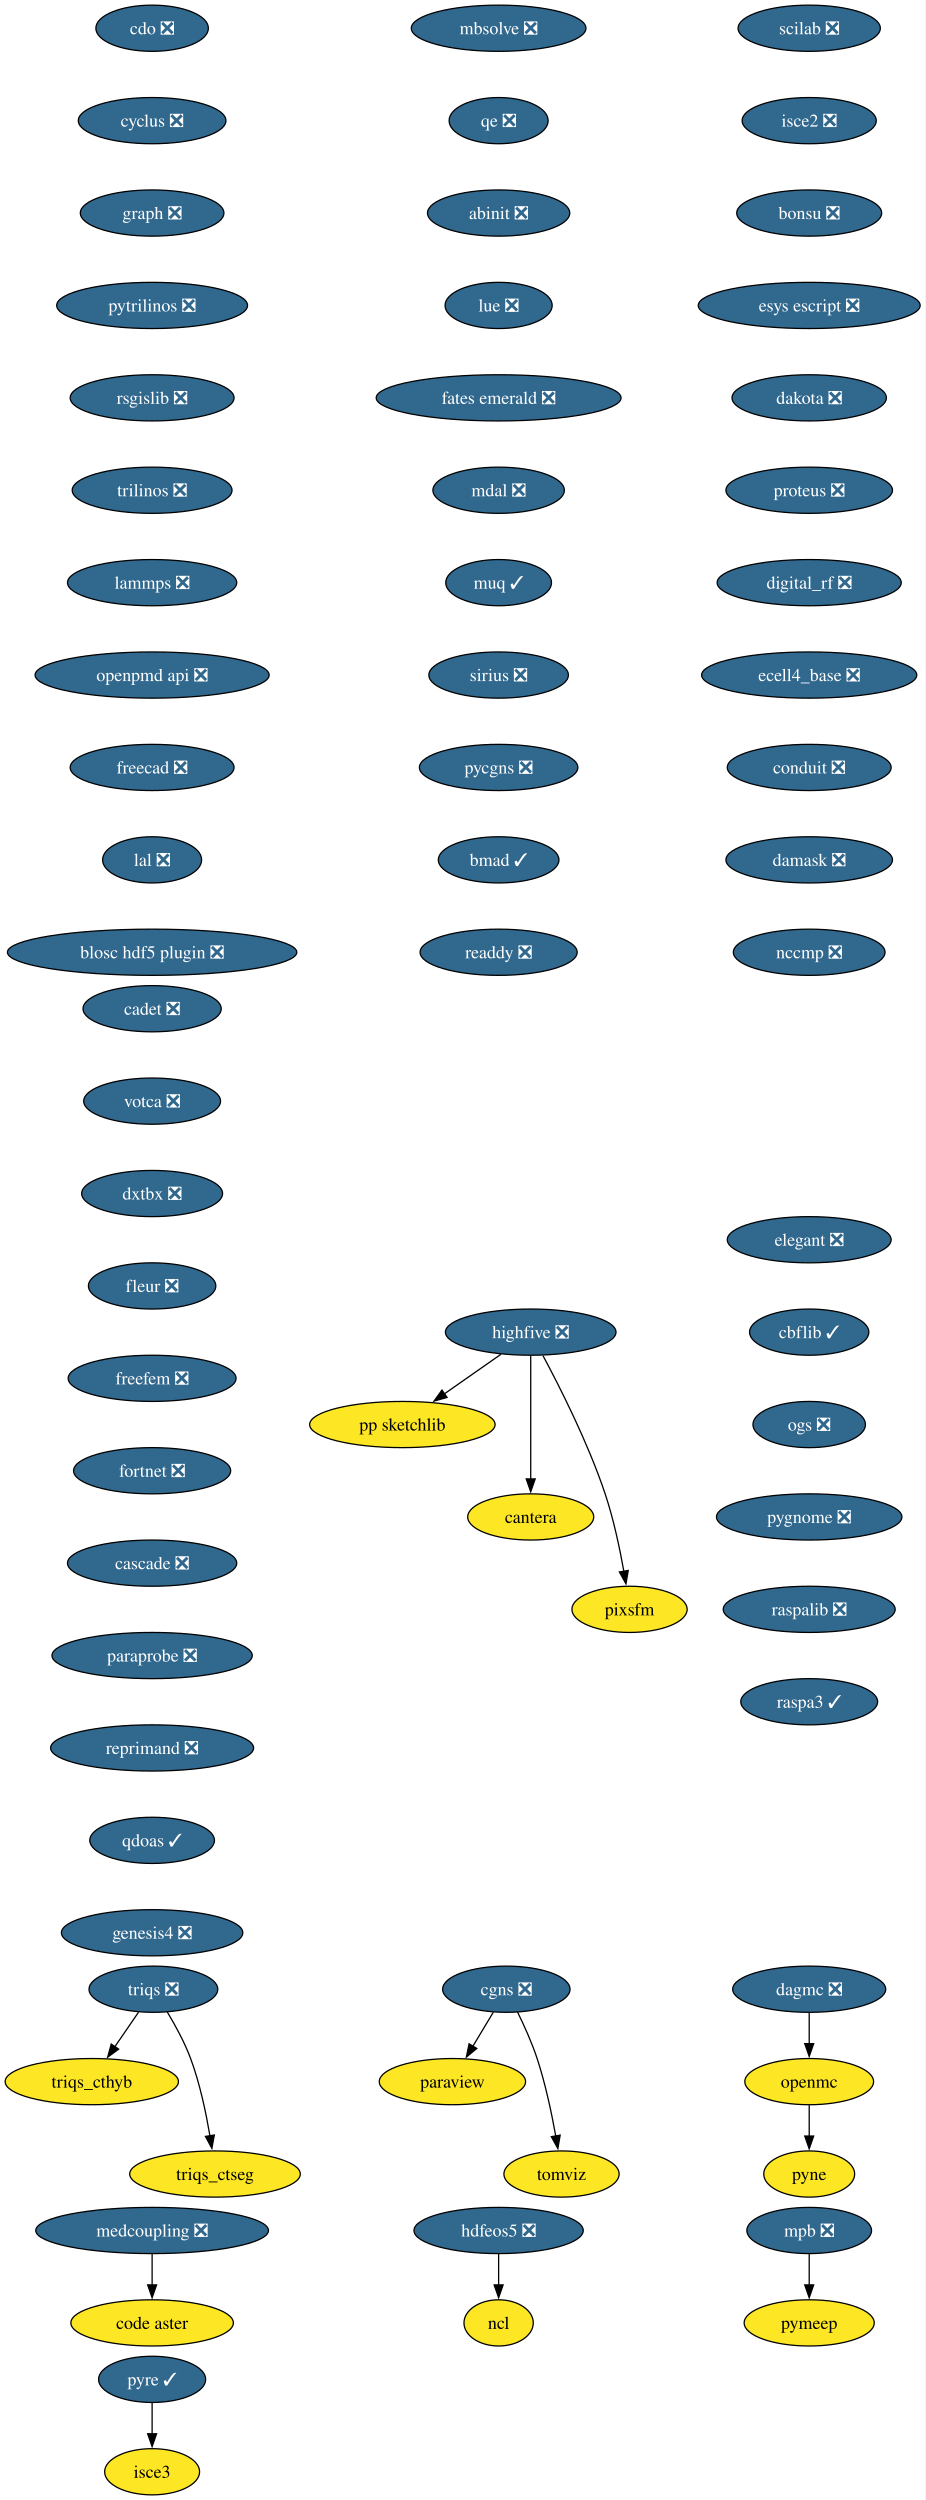
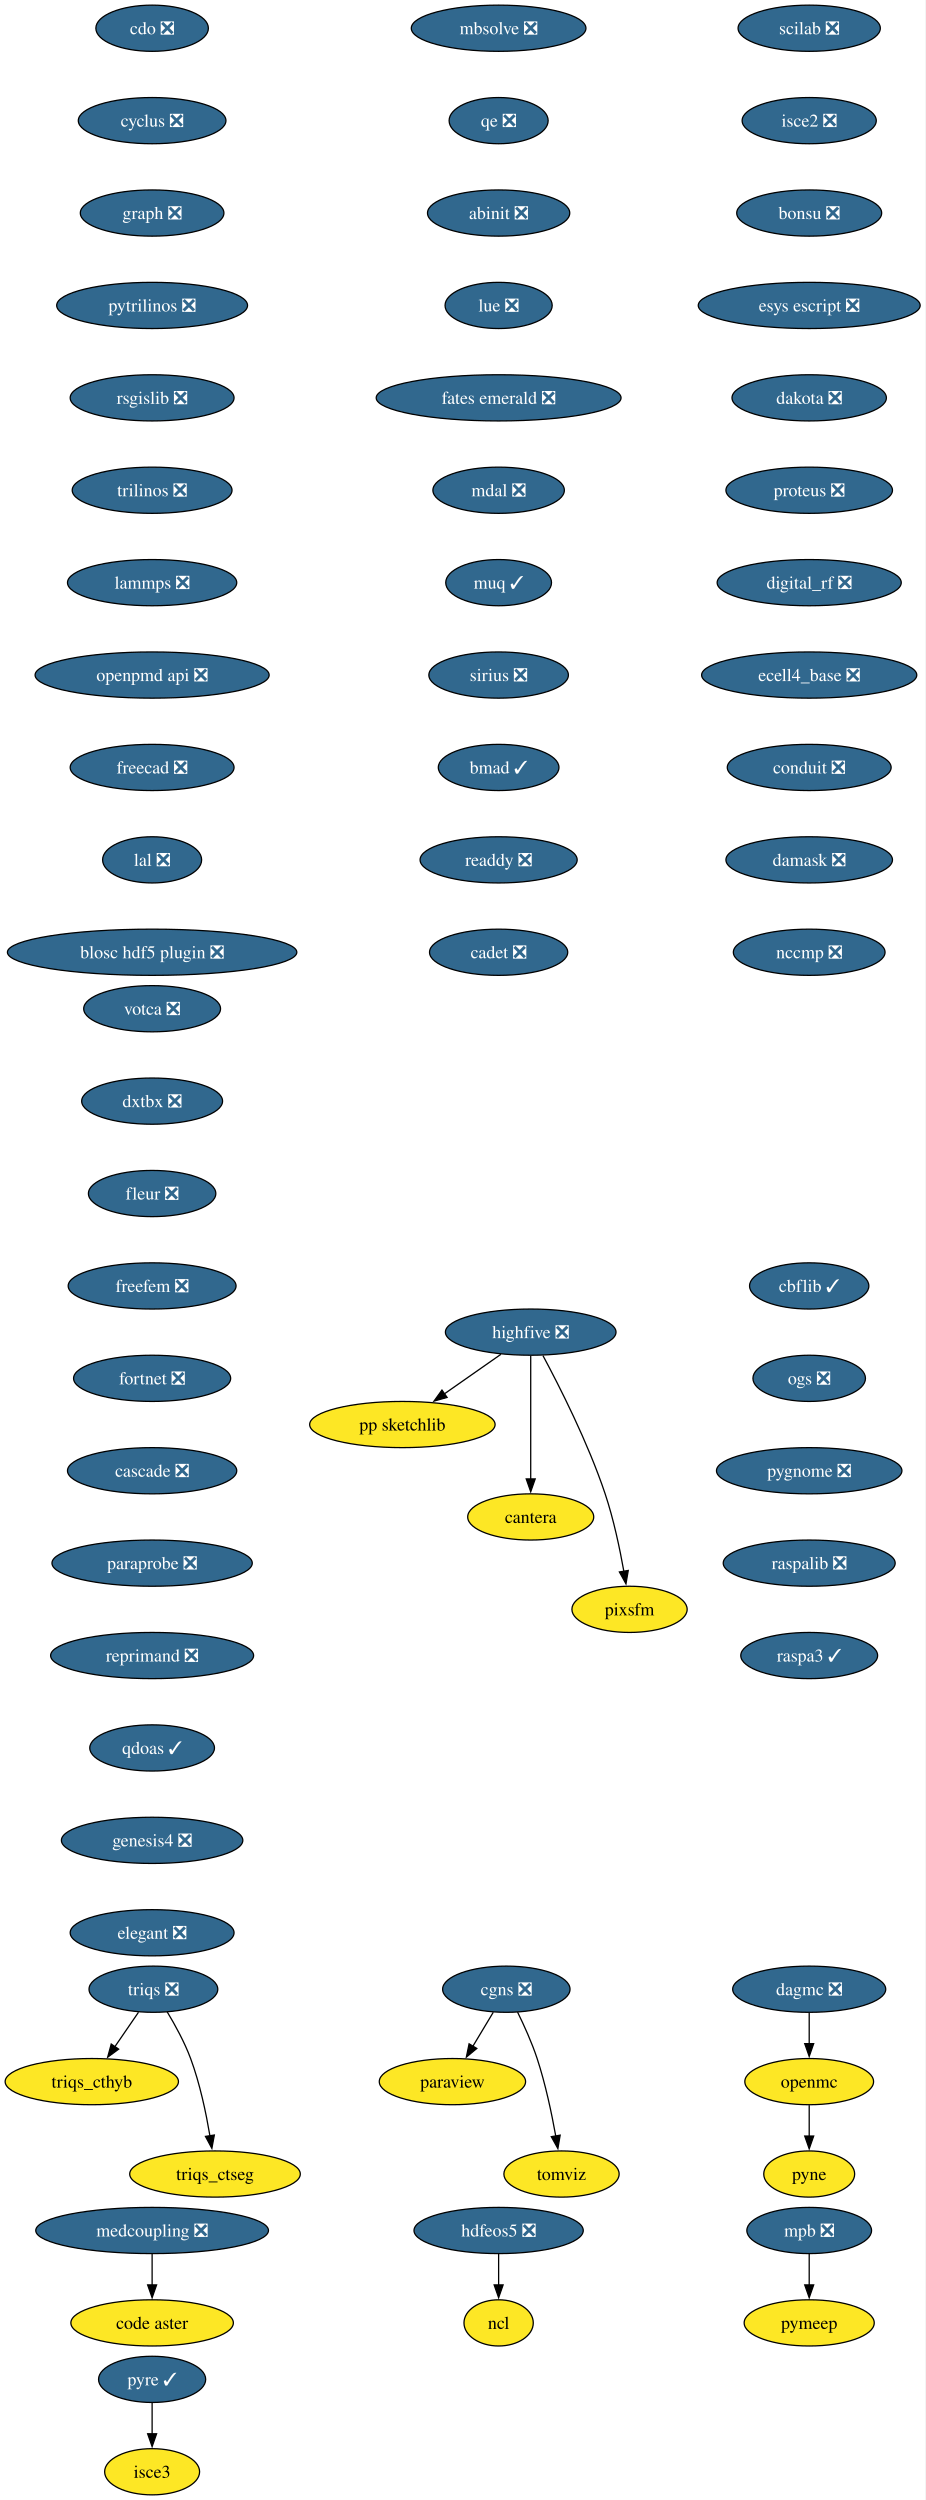
<svg xmlns="http://www.w3.org/2000/svg" xmlns:xlink="http://www.w3.org/1999/xlink" width="721pt" height="1948pt" viewBox="0.00 0.00 720.98 1948.00">
  <g id="graph0" class="graph" transform="scale(1 1) rotate(0) translate(4 1944)">
    <polygon fill="white" stroke="none" points="-4,4 -4,-1944 716.98,-1944 716.98,4 -4,4" />
    <g id="node1" class="node">
      <g id="a_node1">
        <a xlink:href="https://github.com/conda-forge/cdo-feedstock/pull/163" xlink:title="cdo ❎">
          <ellipse fill="#31688e" stroke="black" cx="114.52" cy="-1922" rx="43.84" ry="18" />
          <text text-anchor="middle" x="114.52" y="-1917.33" font-family="Times,serif" font-size="14.00" fill="white">cdo ❎</text>
        </a>
      </g>
    </g>
    <g id="node2" class="node">
      <g id="a_node2">
        <a xlink:href="https://github.com/conda-forge/cyclus-feedstock/pull/107" xlink:title="cyclus ❎">
          <ellipse fill="#31688e" stroke="black" cx="114.52" cy="-1850" rx="57.52" ry="18" />
          <text text-anchor="middle" x="114.52" y="-1845.33" font-family="Times,serif" font-size="14.00" fill="white">cyclus ❎</text>
        </a>
      </g>
    </g>
    <g id="node3" class="node">
      <g id="a_node3">
        <a xlink:href="https://github.com/conda-forge/graph-feedstock/pull/13" xlink:title="graph ❎">
          <ellipse fill="#31688e" stroke="black" cx="114.52" cy="-1778" rx="55.94" ry="18" />
          <text text-anchor="middle" x="114.52" y="-1773.33" font-family="Times,serif" font-size="14.00" fill="white">graph ❎</text>
        </a>
      </g>
    </g>
    <g id="node4" class="node">
      <g id="a_node4">
        <a xlink:href="https://github.com/conda-forge/pytrilinos-feedstock/pull/60" xlink:title="pytrilinos ❎">
          <ellipse fill="#31688e" stroke="black" cx="114.52" cy="-1706" rx="74.36" ry="18" />
          <text text-anchor="middle" x="114.52" y="-1701.33" font-family="Times,serif" font-size="14.00" fill="white">pytrilinos ❎</text>
        </a>
      </g>
    </g>
    <g id="node10" class="node">
      <g id="a_node10">
        <a xlink:href="https://github.com/conda-forge/rsgislib-feedstock/pull/97" xlink:title="rsgislib ❎">
          <ellipse fill="#31688e" stroke="black" cx="114.52" cy="-1634" rx="63.84" ry="18" />
          <text text-anchor="middle" x="114.52" y="-1629.33" font-family="Times,serif" font-size="14.00" fill="white">rsgislib ❎</text>
        </a>
      </g>
    </g>
    <g id="node5" class="node">
      <g id="a_node5">
        <a xlink:href="https://github.com/conda-forge/hdfeos5-feedstock/pull/44" xlink:title="hdfeos5 ❎">
          <ellipse fill="#31688e" stroke="black" cx="384.52" cy="-206" rx="65.94" ry="18" />
          <text text-anchor="middle" x="384.52" y="-201.33" font-family="Times,serif" font-size="14.00" fill="white">hdfeos5 ❎</text>
        </a>
      </g>
    </g>
    <g id="node6" class="node">
      <g id="a_node6">
        <a xlink:href="https://github.com/conda-forge/ncl-feedstock" xlink:title="ncl">
          <ellipse fill="#fde725" stroke="black" cx="384.52" cy="-134" rx="27" ry="18" />
          <text text-anchor="middle" x="384.52" y="-129.32" font-family="Times,serif" font-size="14.00">ncl</text>
        </a>
      </g>
    </g>
    <g id="edge4" class="edge">
      <path fill="none" stroke="black" d="M384.52,-187.7C384.52,-180.41 384.52,-171.73 384.52,-163.54" />
      <polygon fill="black" stroke="black" points="388.02,-163.62 384.52,-153.62 381.02,-163.62 388.02,-163.62" />
    </g>
    <g id="node7" class="node">
      <g id="a_node7">
        <a xlink:href="https://github.com/conda-forge/openmc-feedstock" xlink:title="openmc">
          <ellipse fill="#fde725" stroke="black" cx="626.52" cy="-322" rx="50.16" ry="18" />
          <text text-anchor="middle" x="626.52" y="-317.32" font-family="Times,serif" font-size="14.00">openmc</text>
        </a>
      </g>
    </g>
    <g id="node8" class="node">
      <g id="a_node8">
        <a xlink:href="https://github.com/conda-forge/pyne-feedstock" xlink:title="pyne">
          <ellipse fill="#fde725" stroke="black" cx="626.52" cy="-250" rx="35.42" ry="18" />
          <text text-anchor="middle" x="626.52" y="-245.32" font-family="Times,serif" font-size="14.00">pyne</text>
        </a>
      </g>
    </g>
    <g id="edge5" class="edge">
      <path fill="none" stroke="black" d="M626.52,-303.7C626.52,-296.41 626.52,-287.73 626.52,-279.54" />
      <polygon fill="black" stroke="black" points="630.02,-279.62 626.52,-269.62 623.02,-279.62 630.02,-279.62" />
    </g>
    <g id="node9" class="node">
      <g id="a_node9">
        <a xlink:href="https://github.com/conda-forge/paraview-feedstock" xlink:title="paraview">
          <ellipse fill="#fde725" stroke="black" cx="348.52" cy="-322" rx="57" ry="18" />
          <text text-anchor="middle" x="348.52" y="-317.32" font-family="Times,serif" font-size="14.00">paraview</text>
        </a>
      </g>
    </g>
    <g id="node11" class="node">
      <g id="a_node11">
        <a xlink:href="https://github.com/conda-forge/trilinos-feedstock/pull/53" xlink:title="trilinos ❎">
          <ellipse fill="#31688e" stroke="black" cx="114.52" cy="-1562" rx="62.26" ry="18" />
          <text text-anchor="middle" x="114.52" y="-1557.33" font-family="Times,serif" font-size="14.00" fill="white">trilinos ❎</text>
        </a>
      </g>
    </g>
    <g id="node14" class="node">
      <g id="a_node14">
        <a xlink:href="https://github.com/conda-forge/lammps-feedstock/pull/215" xlink:title="lammps ❎">
          <ellipse fill="#31688e" stroke="black" cx="114.52" cy="-1490" rx="65.94" ry="18" />
          <text text-anchor="middle" x="114.52" y="-1485.33" font-family="Times,serif" font-size="14.00" fill="white">lammps ❎</text>
        </a>
      </g>
    </g>
    <g id="node12" class="node">
      <g id="a_node12">
        <a xlink:href="https://github.com/conda-forge/mpb-feedstock/pull/48" xlink:title="mpb ❎">
          <ellipse fill="#31688e" stroke="black" cx="626.52" cy="-206" rx="48.58" ry="18" />
          <text text-anchor="middle" x="626.52" y="-201.33" font-family="Times,serif" font-size="14.00" fill="white">mpb ❎</text>
        </a>
      </g>
    </g>
    <g id="node13" class="node">
      <g id="a_node13">
        <a xlink:href="https://github.com/conda-forge/pymeep-feedstock" xlink:title="pymeep">
          <ellipse fill="#fde725" stroke="black" cx="626.52" cy="-134" rx="50.68" ry="18" />
          <text text-anchor="middle" x="626.52" y="-129.32" font-family="Times,serif" font-size="14.00">pymeep</text>
        </a>
      </g>
    </g>
    <g id="edge8" class="edge">
      <path fill="none" stroke="black" d="M626.52,-187.7C626.52,-180.41 626.52,-171.73 626.52,-163.54" />
      <polygon fill="black" stroke="black" points="630.02,-163.62 626.52,-153.62 623.02,-163.62 630.02,-163.62" />
    </g>
    <g id="node15" class="node">
      <g id="a_node15">
        <a xlink:href="https://github.com/conda-forge/openpmd-api-feedstock/pull/122" xlink:title="openpmd api ❎">
          <ellipse fill="#31688e" stroke="black" cx="114.52" cy="-1418" rx="91.19" ry="18" />
          <text text-anchor="middle" x="114.52" y="-1413.33" font-family="Times,serif" font-size="14.00" fill="white">openpmd api ❎</text>
        </a>
      </g>
    </g>
    <g id="node16" class="node">
      <g id="a_node16">
        <a xlink:href="https://github.com/conda-forge/freecad-feedstock/pull/144" xlink:title="freecad ❎">
          <ellipse fill="#31688e" stroke="black" cx="114.52" cy="-1346" rx="63.84" ry="18" />
          <text text-anchor="middle" x="114.52" y="-1341.33" font-family="Times,serif" font-size="14.00" fill="white">freecad ❎</text>
        </a>
      </g>
    </g>
    <g id="node17" class="node">
      <g id="a_node17">
        <a xlink:href="https://github.com/conda-forge/lal-feedstock/pull/108" xlink:title="lal ❎">
          <ellipse fill="#31688e" stroke="black" cx="114.52" cy="-1274" rx="38.58" ry="18" />
          <text text-anchor="middle" x="114.52" y="-1269.33" font-family="Times,serif" font-size="14.00" fill="white">lal ❎</text>
        </a>
      </g>
    </g>
    <g id="node18" class="node">
      <g id="a_node18">
        <a xlink:href="https://github.com/conda-forge/blosc-hdf5-plugin-feedstock/pull/13" xlink:title="blosc hdf5 plugin ❎">
          <ellipse fill="#31688e" stroke="black" cx="114.52" cy="-1202" rx="112.76" ry="18" />
          <text text-anchor="middle" x="114.52" y="-1197.33" font-family="Times,serif" font-size="14.00" fill="white">blosc hdf5 plugin ❎</text>
        </a>
      </g>
    </g>
    <g id="node19" class="node">
      <g id="a_node19">
        <a xlink:href="https://github.com/conda-forge/highfive-feedstock/pull/51" xlink:title="highfive ❎">
          <ellipse fill="#31688e" stroke="black" cx="409.52" cy="-906" rx="66.47" ry="18" />
          <text text-anchor="middle" x="409.52" y="-901.33" font-family="Times,serif" font-size="14.00" fill="white">highfive ❎</text>
        </a>
      </g>
    </g>
    <g id="node20" class="node">
      <g id="a_node20">
        <a xlink:href="https://github.com/conda-forge/pp-sketchlib-feedstock" xlink:title="pp sketchlib">
          <ellipse fill="#fde725" stroke="black" cx="309.52" cy="-834" rx="72.25" ry="18" />
          <text text-anchor="middle" x="309.52" y="-829.33" font-family="Times,serif" font-size="14.00">pp sketchlib</text>
        </a>
      </g>
    </g>
    <g id="edge14" class="edge">
      <path fill="none" stroke="black" d="M386.32,-888.76C373.17,-879.55 356.49,-867.88 342.05,-857.77" />
      <polygon fill="black" stroke="black" points="344.37,-855.13 334.17,-852.26 340.36,-860.86 344.37,-855.13" />
    </g>
    <g id="node21" class="node">
      <g id="a_node21">
        <a xlink:href="https://github.com/conda-forge/cantera-feedstock" xlink:title="cantera">
          <ellipse fill="#fde725" stroke="black" cx="409.52" cy="-762" rx="49.1" ry="18" />
          <text text-anchor="middle" x="409.52" y="-757.33" font-family="Times,serif" font-size="14.00">cantera</text>
        </a>
      </g>
    </g>
    <g id="edge15" class="edge">
      <path fill="none" stroke="black" d="M409.52,-887.59C409.52,-863.61 409.52,-820.14 409.52,-791.42" />
      <polygon fill="black" stroke="black" points="413.02,-791.62 409.52,-781.62 406.02,-791.62 413.02,-791.62" />
    </g>
    <g id="node22" class="node">
      <g id="a_node22">
        <a xlink:href="https://github.com/conda-forge/pixsfm-feedstock" xlink:title="pixsfm">
          <ellipse fill="#fde725" stroke="black" cx="486.52" cy="-690" rx="44.9" ry="18" />
          <text text-anchor="middle" x="486.52" y="-685.33" font-family="Times,serif" font-size="14.00">pixsfm</text>
        </a>
      </g>
    </g>
    <g id="edge16" class="edge">
      <path fill="none" stroke="black" d="M419.06,-887.71C431.77,-864.04 454.18,-819.94 467.52,-780 474.11,-760.28 478.94,-737.31 482.09,-719.64" />
      <polygon fill="black" stroke="black" points="485.53,-720.3 483.74,-709.86 478.62,-719.14 485.53,-720.3" />
    </g>
    <g id="node23" class="node">
      <g id="a_node23">
        <a xlink:href="https://github.com/conda-forge/scilab-feedstock/pull/57" xlink:title="scilab ❎">
          <ellipse fill="#31688e" stroke="black" cx="626.52" cy="-1922" rx="55.42" ry="18" />
          <text text-anchor="middle" x="626.52" y="-1917.33" font-family="Times,serif" font-size="14.00" fill="white">scilab ❎</text>
        </a>
      </g>
    </g>
    <g id="node24" class="node">
      <g id="a_node24">
        <a xlink:href="https://github.com/conda-forge/isce2-feedstock/pull/72" xlink:title="isce2 ❎">
          <ellipse fill="#31688e" stroke="black" cx="626.52" cy="-1850" rx="52.26" ry="18" />
          <text text-anchor="middle" x="626.52" y="-1845.33" font-family="Times,serif" font-size="14.00" fill="white">isce2 ❎</text>
        </a>
      </g>
    </g>
    <g id="node25" class="node">
      <g id="a_node25">
        <a xlink:href="https://github.com/conda-forge/bonsu-feedstock/pull/81" xlink:title="bonsu ❎">
          <ellipse fill="#31688e" stroke="black" cx="626.52" cy="-1778" rx="56.47" ry="18" />
          <text text-anchor="middle" x="626.52" y="-1773.33" font-family="Times,serif" font-size="14.00" fill="white">bonsu ❎</text>
        </a>
      </g>
    </g>
    <g id="node28" class="node">
      <g id="a_node28">
        <a xlink:href="https://github.com/conda-forge/esys-escript-feedstock/pull/80" xlink:title="esys escript ❎">
          <ellipse fill="#31688e" stroke="black" cx="626.52" cy="-1706" rx="86.46" ry="18" />
          <text text-anchor="middle" x="626.52" y="-1701.33" font-family="Times,serif" font-size="14.00" fill="white">esys escript ❎</text>
        </a>
      </g>
    </g>
    <g id="node26" class="node">
      <g id="a_node26">
        <a xlink:href="https://github.com/conda-forge/cgns-feedstock/pull/36" xlink:title="cgns ❎">
          <ellipse fill="#31688e" stroke="black" cx="390.52" cy="-394" rx="49.63" ry="18" />
          <text text-anchor="middle" x="390.52" y="-389.32" font-family="Times,serif" font-size="14.00" fill="white">cgns ❎</text>
        </a>
      </g>
    </g>
    <g id="edge19" class="edge">
      <path fill="none" stroke="black" d="M380.35,-376.05C375.55,-368.06 369.72,-358.33 364.36,-349.4" />
      <polygon fill="black" stroke="black" points="367.52,-347.86 359.37,-341.09 361.51,-351.46 367.52,-347.86" />
    </g>
    <g id="node27" class="node">
      <g id="a_node27">
        <a xlink:href="https://github.com/conda-forge/tomviz-feedstock" xlink:title="tomviz">
          <ellipse fill="#fde725" stroke="black" cx="433.52" cy="-250" rx="44.9" ry="18" />
          <text text-anchor="middle" x="433.52" y="-245.32" font-family="Times,serif" font-size="14.00">tomviz</text>
        </a>
      </g>
    </g>
    <g id="edge20" class="edge">
      <path fill="none" stroke="black" d="M399.26,-376.19C404.29,-365.95 410.42,-352.47 414.52,-340 421.02,-320.24 425.85,-297.28 429.02,-279.62" />
      <polygon fill="black" stroke="black" points="432.46,-280.29 430.69,-269.84 425.56,-279.11 432.46,-280.29" />
    </g>
    <g id="node29" class="node">
      <g id="a_node29">
        <a xlink:href="https://github.com/conda-forge/dakota-feedstock/pull/56" xlink:title="dakota ❎">
          <ellipse fill="#31688e" stroke="black" cx="626.52" cy="-1634" rx="60.15" ry="18" />
          <text text-anchor="middle" x="626.52" y="-1629.33" font-family="Times,serif" font-size="14.00" fill="white">dakota ❎</text>
        </a>
      </g>
    </g>
    <g id="node30" class="node">
      <g id="a_node30">
        <a xlink:href="https://github.com/conda-forge/proteus-feedstock/pull/75" xlink:title="proteus ❎">
          <ellipse fill="#31688e" stroke="black" cx="626.52" cy="-1562" rx="64.89" ry="18" />
          <text text-anchor="middle" x="626.52" y="-1557.33" font-family="Times,serif" font-size="14.00" fill="white">proteus ❎</text>
        </a>
      </g>
    </g>
    <g id="node34" class="node">
      <g id="a_node34">
        <a xlink:href="https://github.com/conda-forge/digital_rf-feedstock/pull/36" xlink:title="digital_rf ❎">
          <ellipse fill="#31688e" stroke="black" cx="626.52" cy="-1490" rx="71.73" ry="18" />
          <text text-anchor="middle" x="626.52" y="-1485.33" font-family="Times,serif" font-size="14.00" fill="white">digital_rf ❎</text>
        </a>
      </g>
    </g>
    <g id="node31" class="node">
      <g id="a_node31">
        <a xlink:href="https://github.com/conda-forge/triqs-feedstock/pull/74" xlink:title="triqs ❎">
          <ellipse fill="#31688e" stroke="black" cx="115.52" cy="-394" rx="50.16" ry="18" />
          <text text-anchor="middle" x="115.52" y="-389.32" font-family="Times,serif" font-size="14.00" fill="white">triqs ❎</text>
        </a>
      </g>
    </g>
    <g id="node32" class="node">
      <g id="a_node32">
        <a xlink:href="https://github.com/conda-forge/triqs_cthyb-feedstock" xlink:title="triqs_cthyb">
          <ellipse fill="#fde725" stroke="black" cx="67.52" cy="-322" rx="67.52" ry="18" />
          <text text-anchor="middle" x="67.52" y="-317.32" font-family="Times,serif" font-size="14.00">triqs_cthyb</text>
        </a>
      </g>
    </g>
    <g id="edge24" class="edge">
      <path fill="none" stroke="black" d="M103.9,-376.05C98.36,-367.97 91.6,-358.12 85.42,-349.11" />
      <polygon fill="black" stroke="black" points="88.43,-347.31 79.89,-341.04 82.66,-351.26 88.43,-347.31" />
    </g>
    <g id="node33" class="node">
      <g id="a_node33">
        <a xlink:href="https://github.com/conda-forge/triqs_ctseg-feedstock" xlink:title="triqs_ctseg">
          <ellipse fill="#fde725" stroke="black" cx="163.52" cy="-250" rx="66.47" ry="18" />
          <text text-anchor="middle" x="163.52" y="-245.32" font-family="Times,serif" font-size="14.00">triqs_ctseg</text>
        </a>
      </g>
    </g>
    <g id="edge25" class="edge">
      <path fill="none" stroke="black" d="M126.23,-376.41C132.37,-366.25 139.77,-352.78 144.52,-340 151.76,-320.5 156.57,-297.53 159.55,-279.8" />
      <polygon fill="black" stroke="black" points="163,-280.4 161.08,-269.98 156.08,-279.32 163,-280.4" />
    </g>
    <g id="node35" class="node">
      <g id="a_node35">
        <a xlink:href="https://github.com/conda-forge/ecell4_base-feedstock/pull/34" xlink:title="ecell4_base ❎">
          <ellipse fill="#31688e" stroke="black" cx="626.52" cy="-1418" rx="83.83" ry="18" />
          <text text-anchor="middle" x="626.52" y="-1413.33" font-family="Times,serif" font-size="14.00" fill="white">ecell4_base ❎</text>
        </a>
      </g>
    </g>
    <g id="node36" class="node">
      <g id="a_node36">
        <a xlink:href="https://github.com/conda-forge/conduit-feedstock/pull/52" xlink:title="conduit ❎">
          <ellipse fill="#31688e" stroke="black" cx="626.52" cy="-1346" rx="63.84" ry="18" />
          <text text-anchor="middle" x="626.52" y="-1341.33" font-family="Times,serif" font-size="14.00" fill="white">conduit ❎</text>
        </a>
      </g>
    </g>
    <g id="node37" class="node">
      <g id="a_node37">
        <a xlink:href="https://github.com/conda-forge/damask-feedstock/pull/176" xlink:title="damask ❎">
          <ellipse fill="#31688e" stroke="black" cx="626.52" cy="-1274" rx="64.89" ry="18" />
          <text text-anchor="middle" x="626.52" y="-1269.33" font-family="Times,serif" font-size="14.00" fill="white">damask ❎</text>
        </a>
      </g>
    </g>
    <g id="node39" class="node">
      <g id="a_node39">
        <a xlink:href="https://github.com/conda-forge/nccmp-feedstock/pull/22" xlink:title="nccmp ❎">
          <ellipse fill="#31688e" stroke="black" cx="626.52" cy="-1202" rx="59.1" ry="18" />
          <text text-anchor="middle" x="626.52" y="-1197.33" font-family="Times,serif" font-size="14.00" fill="white">nccmp ❎</text>
        </a>
      </g>
    </g>
    <g id="node38" class="node">
      <g id="a_node38">
        <a xlink:href="https://github.com/conda-forge/dagmc-feedstock/pull/36" xlink:title="dagmc ❎">
          <ellipse fill="#31688e" stroke="black" cx="626.52" cy="-394" rx="59.63" ry="18" />
          <text text-anchor="middle" x="626.52" y="-389.32" font-family="Times,serif" font-size="14.00" fill="white">dagmc ❎</text>
        </a>
      </g>
    </g>
    <g id="edge30" class="edge">
      <path fill="none" stroke="black" d="M626.52,-375.7C626.52,-368.41 626.52,-359.73 626.52,-351.54" />
      <polygon fill="black" stroke="black" points="630.02,-351.62 626.52,-341.62 623.02,-351.62 630.02,-351.62" />
    </g>
    <g id="node40" class="node">
      <g id="a_node40">
        <a xlink:href="https://github.com/conda-forge/mbsolve-feedstock/pull/21" xlink:title="mbsolve ❎">
          <ellipse fill="#31688e" stroke="black" cx="384.52" cy="-1922" rx="68.04" ry="18" />
          <text text-anchor="middle" x="384.52" y="-1917.33" font-family="Times,serif" font-size="14.00" fill="white">mbsolve ❎</text>
        </a>
      </g>
    </g>
    <g id="node41" class="node">
      <g id="a_node41">
        <a xlink:href="https://github.com/conda-forge/qe-feedstock/pull/62" xlink:title="qe ❎">
          <ellipse fill="#31688e" stroke="black" cx="384.52" cy="-1850" rx="38.58" ry="18" />
          <text text-anchor="middle" x="384.52" y="-1845.33" font-family="Times,serif" font-size="14.00" fill="white">qe ❎</text>
        </a>
      </g>
    </g>
    <g id="node42" class="node">
      <g id="a_node42">
        <a xlink:href="https://github.com/conda-forge/abinit-feedstock/pull/70" xlink:title="abinit ❎">
          <ellipse fill="#31688e" stroke="black" cx="384.52" cy="-1778" rx="55.42" ry="18" />
          <text text-anchor="middle" x="384.52" y="-1773.33" font-family="Times,serif" font-size="14.00" fill="white">abinit ❎</text>
        </a>
      </g>
    </g>
    <g id="node43" class="node">
      <g id="a_node43">
        <a xlink:href="https://github.com/conda-forge/lue-feedstock/pull/66" xlink:title="lue ❎">
          <ellipse fill="#31688e" stroke="black" cx="384.52" cy="-1706" rx="41.74" ry="18" />
          <text text-anchor="middle" x="384.52" y="-1701.33" font-family="Times,serif" font-size="14.00" fill="white">lue ❎</text>
        </a>
      </g>
    </g>
    <g id="node46" class="node">
      <g id="a_node46">
        <a xlink:href="https://github.com/conda-forge/fates-emerald-feedstock/pull/22" xlink:title="fates emerald ❎">
          <ellipse fill="#31688e" stroke="black" cx="384.52" cy="-1634" rx="95.4" ry="18" />
          <text text-anchor="middle" x="384.52" y="-1629.33" font-family="Times,serif" font-size="14.00" fill="white">fates emerald ❎</text>
        </a>
      </g>
    </g>
    <g id="node44" class="node">
      <g id="a_node44">
        <a xlink:href="https://github.com/conda-forge/pyre-feedstock/pull/47" xlink:title="pyre ✓">
          <ellipse fill="#31688e" stroke="black" cx="114.52" cy="-90" rx="41.74" ry="18" />
          <text text-anchor="middle" x="114.52" y="-85.33" font-family="Times,serif" font-size="14.00" fill="white">pyre ✓</text>
        </a>
      </g>
    </g>
    <g id="node45" class="node">
      <g id="a_node45">
        <a xlink:href="https://github.com/conda-forge/isce3-feedstock" xlink:title="isce3">
          <ellipse fill="#fde725" stroke="black" cx="114.52" cy="-18" rx="37" ry="18" />
          <text text-anchor="middle" x="114.52" y="-13.32" font-family="Times,serif" font-size="14.00">isce3</text>
        </a>
      </g>
    </g>
    <g id="edge35" class="edge">
      <path fill="none" stroke="black" d="M114.52,-71.7C114.52,-64.41 114.52,-55.73 114.52,-47.54" />
      <polygon fill="black" stroke="black" points="118.02,-47.62 114.52,-37.62 111.02,-47.62 118.02,-47.62" />
    </g>
    <g id="node47" class="node">
      <g id="a_node47">
        <a xlink:href="https://github.com/conda-forge/mdal-feedstock/pull/56" xlink:title="mdal ❎">
          <ellipse fill="#31688e" stroke="black" cx="384.52" cy="-1562" rx="51.21" ry="18" />
          <text text-anchor="middle" x="384.52" y="-1557.33" font-family="Times,serif" font-size="14.00" fill="white">mdal ❎</text>
        </a>
      </g>
    </g>
    <g id="node48" class="node">
      <g id="a_node48">
        <a xlink:href="https://github.com/conda-forge/muq-feedstock/pull/56" xlink:title="muq ✓">
          <ellipse fill="#31688e" stroke="black" cx="384.52" cy="-1490" rx="41.21" ry="18" />
          <text text-anchor="middle" x="384.52" y="-1485.33" font-family="Times,serif" font-size="14.00" fill="white">muq ✓</text>
        </a>
      </g>
    </g>
    <g id="node49" class="node">
      <g id="a_node49">
        <a xlink:href="https://github.com/conda-forge/sirius-feedstock/pull/36" xlink:title="sirius ❎">
          <ellipse fill="#31688e" stroke="black" cx="384.52" cy="-1418" rx="54.36" ry="18" />
          <text text-anchor="middle" x="384.52" y="-1413.33" font-family="Times,serif" font-size="14.00" fill="white">sirius ❎</text>
        </a>
      </g>
    </g>
    <g id="node50" class="node">
      <g id="a_node50">
-         <a xlink:href="https://github.com/conda-forge/pycgns-feedstock/pull/43" xlink:title="pycgns ❎">
-           <ellipse fill="#31688e" stroke="black" cx="384.52" cy="-1346" rx="61.73" ry="18" />
-           <text text-anchor="middle" x="384.52" y="-1341.33" font-family="Times,serif" font-size="14.00" fill="white">pycgns ❎</text>
+         <a xlink:href="https://github.com/conda-forge/bmad-feedstock/pull/543" xlink:title="bmad ✓">
+           <ellipse fill="#31688e" stroke="black" cx="384.52" cy="-1346" rx="47" ry="18" />
+           <text text-anchor="middle" x="384.52" y="-1341.33" font-family="Times,serif" font-size="14.00" fill="white">bmad ✓</text>
        </a>
      </g>
    </g>
    <g id="node51" class="node">
      <g id="a_node51">
-         <a xlink:href="https://github.com/conda-forge/bmad-feedstock/pull/543" xlink:title="bmad ✓">
-           <ellipse fill="#31688e" stroke="black" cx="384.52" cy="-1274" rx="47" ry="18" />
-           <text text-anchor="middle" x="384.52" y="-1269.33" font-family="Times,serif" font-size="14.00" fill="white">bmad ✓</text>
+         <a xlink:href="https://github.com/conda-forge/readdy-feedstock/pull/17" xlink:title="readdy ❎">
+           <ellipse fill="#31688e" stroke="black" cx="384.52" cy="-1274" rx="61.2" ry="18" />
+           <text text-anchor="middle" x="384.52" y="-1269.33" font-family="Times,serif" font-size="14.00" fill="white">readdy ❎</text>
        </a>
      </g>
    </g>
    <g id="node52" class="node">
      <g id="a_node52">
-         <a xlink:href="https://github.com/conda-forge/readdy-feedstock/pull/17" xlink:title="readdy ❎">
-           <ellipse fill="#31688e" stroke="black" cx="384.52" cy="-1202" rx="61.2" ry="18" />
-           <text text-anchor="middle" x="384.52" y="-1197.33" font-family="Times,serif" font-size="14.00" fill="white">readdy ❎</text>
+         <a xlink:href="https://github.com/conda-forge/cadet-feedstock/pull/26" xlink:title="cadet ❎">
+           <ellipse fill="#31688e" stroke="black" cx="384.52" cy="-1202" rx="53.84" ry="18" />
+           <text text-anchor="middle" x="384.52" y="-1197.33" font-family="Times,serif" font-size="14.00" fill="white">cadet ❎</text>
        </a>
      </g>
    </g>
    <g id="node53" class="node">
      <g id="a_node53">
-         <a xlink:href="https://github.com/conda-forge/cadet-feedstock/pull/26" xlink:title="cadet ❎">
-           <ellipse fill="#31688e" stroke="black" cx="114.52" cy="-1158" rx="53.84" ry="18" />
-           <text text-anchor="middle" x="114.52" y="-1153.33" font-family="Times,serif" font-size="14.00" fill="white">cadet ❎</text>
+         <a xlink:href="https://github.com/conda-forge/votca-feedstock/pull/27" xlink:title="votca ❎">
+           <ellipse fill="#31688e" stroke="black" cx="114.52" cy="-1158" rx="53.31" ry="18" />
+           <text text-anchor="middle" x="114.52" y="-1153.33" font-family="Times,serif" font-size="14.00" fill="white">votca ❎</text>
        </a>
      </g>
    </g>
    <g id="node54" class="node">
      <g id="a_node54">
-         <a xlink:href="https://github.com/conda-forge/votca-feedstock/pull/27" xlink:title="votca ❎">
-           <ellipse fill="#31688e" stroke="black" cx="114.52" cy="-1086" rx="53.31" ry="18" />
-           <text text-anchor="middle" x="114.52" y="-1081.33" font-family="Times,serif" font-size="14.00" fill="white">votca ❎</text>
+         <a xlink:href="https://github.com/conda-forge/dxtbx-feedstock/pull/81" xlink:title="dxtbx ❎">
+           <ellipse fill="#31688e" stroke="black" cx="114.52" cy="-1086" rx="54.89" ry="18" />
+           <text text-anchor="middle" x="114.52" y="-1081.33" font-family="Times,serif" font-size="14.00" fill="white">dxtbx ❎</text>
        </a>
      </g>
    </g>
    <g id="node55" class="node">
      <g id="a_node55">
-         <a xlink:href="https://github.com/conda-forge/dxtbx-feedstock/pull/81" xlink:title="dxtbx ❎">
-           <ellipse fill="#31688e" stroke="black" cx="114.52" cy="-1014" rx="54.89" ry="18" />
-           <text text-anchor="middle" x="114.52" y="-1009.33" font-family="Times,serif" font-size="14.00" fill="white">dxtbx ❎</text>
+         <a xlink:href="https://github.com/conda-forge/fleur-feedstock/pull/23" xlink:title="fleur ❎">
+           <ellipse fill="#31688e" stroke="black" cx="114.52" cy="-1014" rx="49.63" ry="18" />
+           <text text-anchor="middle" x="114.52" y="-1009.33" font-family="Times,serif" font-size="14.00" fill="white">fleur ❎</text>
        </a>
      </g>
    </g>
    <g id="node56" class="node">
      <g id="a_node56">
-         <a xlink:href="https://github.com/conda-forge/fleur-feedstock/pull/23" xlink:title="fleur ❎">
-           <ellipse fill="#31688e" stroke="black" cx="114.52" cy="-942" rx="49.63" ry="18" />
-           <text text-anchor="middle" x="114.52" y="-937.33" font-family="Times,serif" font-size="14.00" fill="white">fleur ❎</text>
+         <a xlink:href="https://github.com/conda-forge/freefem-feedstock/pull/44" xlink:title="freefem ❎">
+           <ellipse fill="#31688e" stroke="black" cx="114.52" cy="-942" rx="65.41" ry="18" />
+           <text text-anchor="middle" x="114.52" y="-937.33" font-family="Times,serif" font-size="14.00" fill="white">freefem ❎</text>
        </a>
      </g>
    </g>
    <g id="node57" class="node">
      <g id="a_node57">
-         <a xlink:href="https://github.com/conda-forge/freefem-feedstock/pull/44" xlink:title="freefem ❎">
-           <ellipse fill="#31688e" stroke="black" cx="114.52" cy="-870" rx="65.41" ry="18" />
-           <text text-anchor="middle" x="114.52" y="-865.33" font-family="Times,serif" font-size="14.00" fill="white">freefem ❎</text>
+         <a xlink:href="https://github.com/conda-forge/fortnet-feedstock/pull/13" xlink:title="fortnet ❎">
+           <ellipse fill="#31688e" stroke="black" cx="114.52" cy="-870" rx="61.2" ry="18" />
+           <text text-anchor="middle" x="114.52" y="-865.33" font-family="Times,serif" font-size="14.00" fill="white">fortnet ❎</text>
        </a>
      </g>
    </g>
    <g id="node58" class="node">
      <g id="a_node58">
-         <a xlink:href="https://github.com/conda-forge/fortnet-feedstock/pull/13" xlink:title="fortnet ❎">
-           <ellipse fill="#31688e" stroke="black" cx="114.52" cy="-798" rx="61.2" ry="18" />
-           <text text-anchor="middle" x="114.52" y="-793.33" font-family="Times,serif" font-size="14.00" fill="white">fortnet ❎</text>
+         <a xlink:href="https://github.com/conda-forge/cascade-feedstock/pull/32" xlink:title="cascade ❎">
+           <ellipse fill="#31688e" stroke="black" cx="114.52" cy="-798" rx="65.94" ry="18" />
+           <text text-anchor="middle" x="114.52" y="-793.33" font-family="Times,serif" font-size="14.00" fill="white">cascade ❎</text>
        </a>
      </g>
    </g>
    <g id="node59" class="node">
      <g id="a_node59">
-         <a xlink:href="https://github.com/conda-forge/cascade-feedstock/pull/32" xlink:title="cascade ❎">
-           <ellipse fill="#31688e" stroke="black" cx="114.52" cy="-726" rx="65.94" ry="18" />
-           <text text-anchor="middle" x="114.52" y="-721.33" font-family="Times,serif" font-size="14.00" fill="white">cascade ❎</text>
+         <a xlink:href="https://github.com/conda-forge/paraprobe-feedstock/pull/21" xlink:title="paraprobe ❎">
+           <ellipse fill="#31688e" stroke="black" cx="114.52" cy="-726" rx="78.04" ry="18" />
+           <text text-anchor="middle" x="114.52" y="-721.33" font-family="Times,serif" font-size="14.00" fill="white">paraprobe ❎</text>
        </a>
      </g>
    </g>
    <g id="node60" class="node">
      <g id="a_node60">
-         <a xlink:href="https://github.com/conda-forge/paraprobe-feedstock/pull/21" xlink:title="paraprobe ❎">
-           <ellipse fill="#31688e" stroke="black" cx="114.52" cy="-654" rx="78.04" ry="18" />
-           <text text-anchor="middle" x="114.52" y="-649.33" font-family="Times,serif" font-size="14.00" fill="white">paraprobe ❎</text>
+         <a xlink:href="https://github.com/conda-forge/reprimand-feedstock/pull/9" xlink:title="reprimand ❎">
+           <ellipse fill="#31688e" stroke="black" cx="114.52" cy="-654" rx="79.09" ry="18" />
+           <text text-anchor="middle" x="114.52" y="-649.33" font-family="Times,serif" font-size="14.00" fill="white">reprimand ❎</text>
+         </a>
+       </g>
+     </g>
+     <g id="node62" class="node">
+       <g id="a_node62">
+         <a xlink:href="https://github.com/conda-forge/qdoas-feedstock/pull/22" xlink:title="qdoas ✓">
+           <ellipse fill="#31688e" stroke="black" cx="114.52" cy="-582" rx="48.58" ry="18" />
+           <text text-anchor="middle" x="114.52" y="-577.33" font-family="Times,serif" font-size="14.00" fill="white">qdoas ✓</text>
        </a>
      </g>
    </g>
    <g id="node61" class="node">
      <g id="a_node61">
-         <a xlink:href="https://github.com/conda-forge/reprimand-feedstock/pull/9" xlink:title="reprimand ❎">
-           <ellipse fill="#31688e" stroke="black" cx="114.52" cy="-582" rx="79.09" ry="18" />
-           <text text-anchor="middle" x="114.52" y="-577.33" font-family="Times,serif" font-size="14.00" fill="white">reprimand ❎</text>
-         </a>
-       </g>
-     </g>
-     <g id="node63" class="node">
-       <g id="a_node63">
-         <a xlink:href="https://github.com/conda-forge/qdoas-feedstock/pull/22" xlink:title="qdoas ✓">
-           <ellipse fill="#31688e" stroke="black" cx="114.52" cy="-510" rx="48.58" ry="18" />
-           <text text-anchor="middle" x="114.52" y="-505.32" font-family="Times,serif" font-size="14.00" fill="white">qdoas ✓</text>
-         </a>
-       </g>
-     </g>
-     <g id="node62" class="node">
-       <g id="a_node62">
        <a xlink:href="https://github.com/conda-forge/code-aster-feedstock" xlink:title="code aster">
          <ellipse fill="#fde725" stroke="black" cx="114.52" cy="-134" rx="63.31" ry="18" />
          <text text-anchor="middle" x="114.52" y="-129.32" font-family="Times,serif" font-size="14.00">code aster</text>
        </a>
      </g>
    </g>
+     <g id="node63" class="node">
+       <g id="a_node63">
+         <a xlink:href="https://github.com/conda-forge/genesis4-feedstock/pull/20" xlink:title="genesis4 ❎">
+           <ellipse fill="#31688e" stroke="black" cx="114.52" cy="-510" rx="70.68" ry="18" />
+           <text text-anchor="middle" x="114.52" y="-505.32" font-family="Times,serif" font-size="14.00" fill="white">genesis4 ❎</text>
+         </a>
+       </g>
+     </g>
    <g id="node64" class="node">
      <g id="a_node64">
-         <a xlink:href="https://github.com/conda-forge/genesis4-feedstock/pull/20" xlink:title="genesis4 ❎">
-           <ellipse fill="#31688e" stroke="black" cx="114.52" cy="-438" rx="70.68" ry="18" />
-           <text text-anchor="middle" x="114.52" y="-433.32" font-family="Times,serif" font-size="14.00" fill="white">genesis4 ❎</text>
+         <a xlink:href="https://github.com/conda-forge/elegant-feedstock/pull/19" xlink:title="elegant ❎">
+           <ellipse fill="#31688e" stroke="black" cx="114.52" cy="-438" rx="63.84" ry="18" />
+           <text text-anchor="middle" x="114.52" y="-433.32" font-family="Times,serif" font-size="14.00" fill="white">elegant ❎</text>
        </a>
      </g>
    </g>
    <g id="node65" class="node">
      <g id="a_node65">
        <a xlink:href="https://github.com/conda-forge/medcoupling-feedstock/pull/15" xlink:title="medcoupling ❎">
          <ellipse fill="#31688e" stroke="black" cx="114.52" cy="-206" rx="90.67" ry="18" />
          <text text-anchor="middle" x="114.52" y="-201.33" font-family="Times,serif" font-size="14.00" fill="white">medcoupling ❎</text>
        </a>
      </g>
    </g>
    <g id="edge53" class="edge">
      <path fill="none" stroke="black" d="M114.52,-187.7C114.52,-180.41 114.52,-171.73 114.52,-163.54" />
      <polygon fill="black" stroke="black" points="118.02,-163.62 114.52,-153.62 111.02,-163.62 118.02,-163.62" />
    </g>
    <g id="node66" class="node">
      <g id="a_node66">
-         <a xlink:href="https://github.com/conda-forge/elegant-feedstock/pull/19" xlink:title="elegant ❎">
-           <ellipse fill="#31688e" stroke="black" cx="626.52" cy="-978" rx="63.84" ry="18" />
-           <text text-anchor="middle" x="626.52" y="-973.33" font-family="Times,serif" font-size="14.00" fill="white">elegant ❎</text>
+         <a xlink:href="https://github.com/conda-forge/cbflib-feedstock/pull/5" xlink:title="cbflib ✓">
+           <ellipse fill="#31688e" stroke="black" cx="626.52" cy="-942" rx="46.47" ry="18" />
+           <text text-anchor="middle" x="626.52" y="-937.33" font-family="Times,serif" font-size="14.00" fill="white">cbflib ✓</text>
        </a>
      </g>
    </g>
    <g id="node67" class="node">
      <g id="a_node67">
-         <a xlink:href="https://github.com/conda-forge/cbflib-feedstock/pull/5" xlink:title="cbflib ✓">
-           <ellipse fill="#31688e" stroke="black" cx="626.52" cy="-906" rx="46.47" ry="18" />
-           <text text-anchor="middle" x="626.52" y="-901.33" font-family="Times,serif" font-size="14.00" fill="white">cbflib ✓</text>
+         <a xlink:href="https://github.com/conda-forge/ogs-feedstock/pull/16" xlink:title="ogs ❎">
+           <ellipse fill="#31688e" stroke="black" cx="626.52" cy="-870" rx="43.84" ry="18" />
+           <text text-anchor="middle" x="626.52" y="-865.33" font-family="Times,serif" font-size="14.00" fill="white">ogs ❎</text>
        </a>
      </g>
    </g>
    <g id="node68" class="node">
      <g id="a_node68">
-         <a xlink:href="https://github.com/conda-forge/ogs-feedstock/pull/16" xlink:title="ogs ❎">
-           <ellipse fill="#31688e" stroke="black" cx="626.52" cy="-834" rx="43.84" ry="18" />
-           <text text-anchor="middle" x="626.52" y="-829.33" font-family="Times,serif" font-size="14.00" fill="white">ogs ❎</text>
+         <a xlink:href="https://github.com/conda-forge/pygnome-feedstock/pull/4" xlink:title="pygnome ❎">
+           <ellipse fill="#31688e" stroke="black" cx="626.52" cy="-798" rx="72.25" ry="18" />
+           <text text-anchor="middle" x="626.52" y="-793.33" font-family="Times,serif" font-size="14.00" fill="white">pygnome ❎</text>
        </a>
      </g>
    </g>
    <g id="node69" class="node">
      <g id="a_node69">
-         <a xlink:href="https://github.com/conda-forge/pygnome-feedstock/pull/4" xlink:title="pygnome ❎">
-           <ellipse fill="#31688e" stroke="black" cx="626.52" cy="-762" rx="72.25" ry="18" />
-           <text text-anchor="middle" x="626.52" y="-757.33" font-family="Times,serif" font-size="14.00" fill="white">pygnome ❎</text>
+         <a xlink:href="https://github.com/conda-forge/raspalib-feedstock/pull/12" xlink:title="raspalib ❎">
+           <ellipse fill="#31688e" stroke="black" cx="626.52" cy="-726" rx="66.99" ry="18" />
+           <text text-anchor="middle" x="626.52" y="-721.33" font-family="Times,serif" font-size="14.00" fill="white">raspalib ❎</text>
        </a>
      </g>
    </g>
    <g id="node70" class="node">
      <g id="a_node70">
-         <a xlink:href="https://github.com/conda-forge/raspalib-feedstock/pull/12" xlink:title="raspalib ❎">
-           <ellipse fill="#31688e" stroke="black" cx="626.52" cy="-690" rx="66.99" ry="18" />
-           <text text-anchor="middle" x="626.52" y="-685.33" font-family="Times,serif" font-size="14.00" fill="white">raspalib ❎</text>
-         </a>
-       </g>
-     </g>
-     <g id="node71" class="node">
-       <g id="a_node71">
        <a xlink:href="https://github.com/conda-forge/raspa3-feedstock/pull/15" xlink:title="raspa3 ✓">
-           <ellipse fill="#31688e" stroke="black" cx="626.52" cy="-618" rx="53.31" ry="18" />
-           <text text-anchor="middle" x="626.52" y="-613.33" font-family="Times,serif" font-size="14.00" fill="white">raspa3 ✓</text>
+           <ellipse fill="#31688e" stroke="black" cx="626.52" cy="-654" rx="53.31" ry="18" />
+           <text text-anchor="middle" x="626.52" y="-649.33" font-family="Times,serif" font-size="14.00" fill="white">raspa3 ✓</text>
        </a>
      </g>
    </g>
  </g>
</svg>
